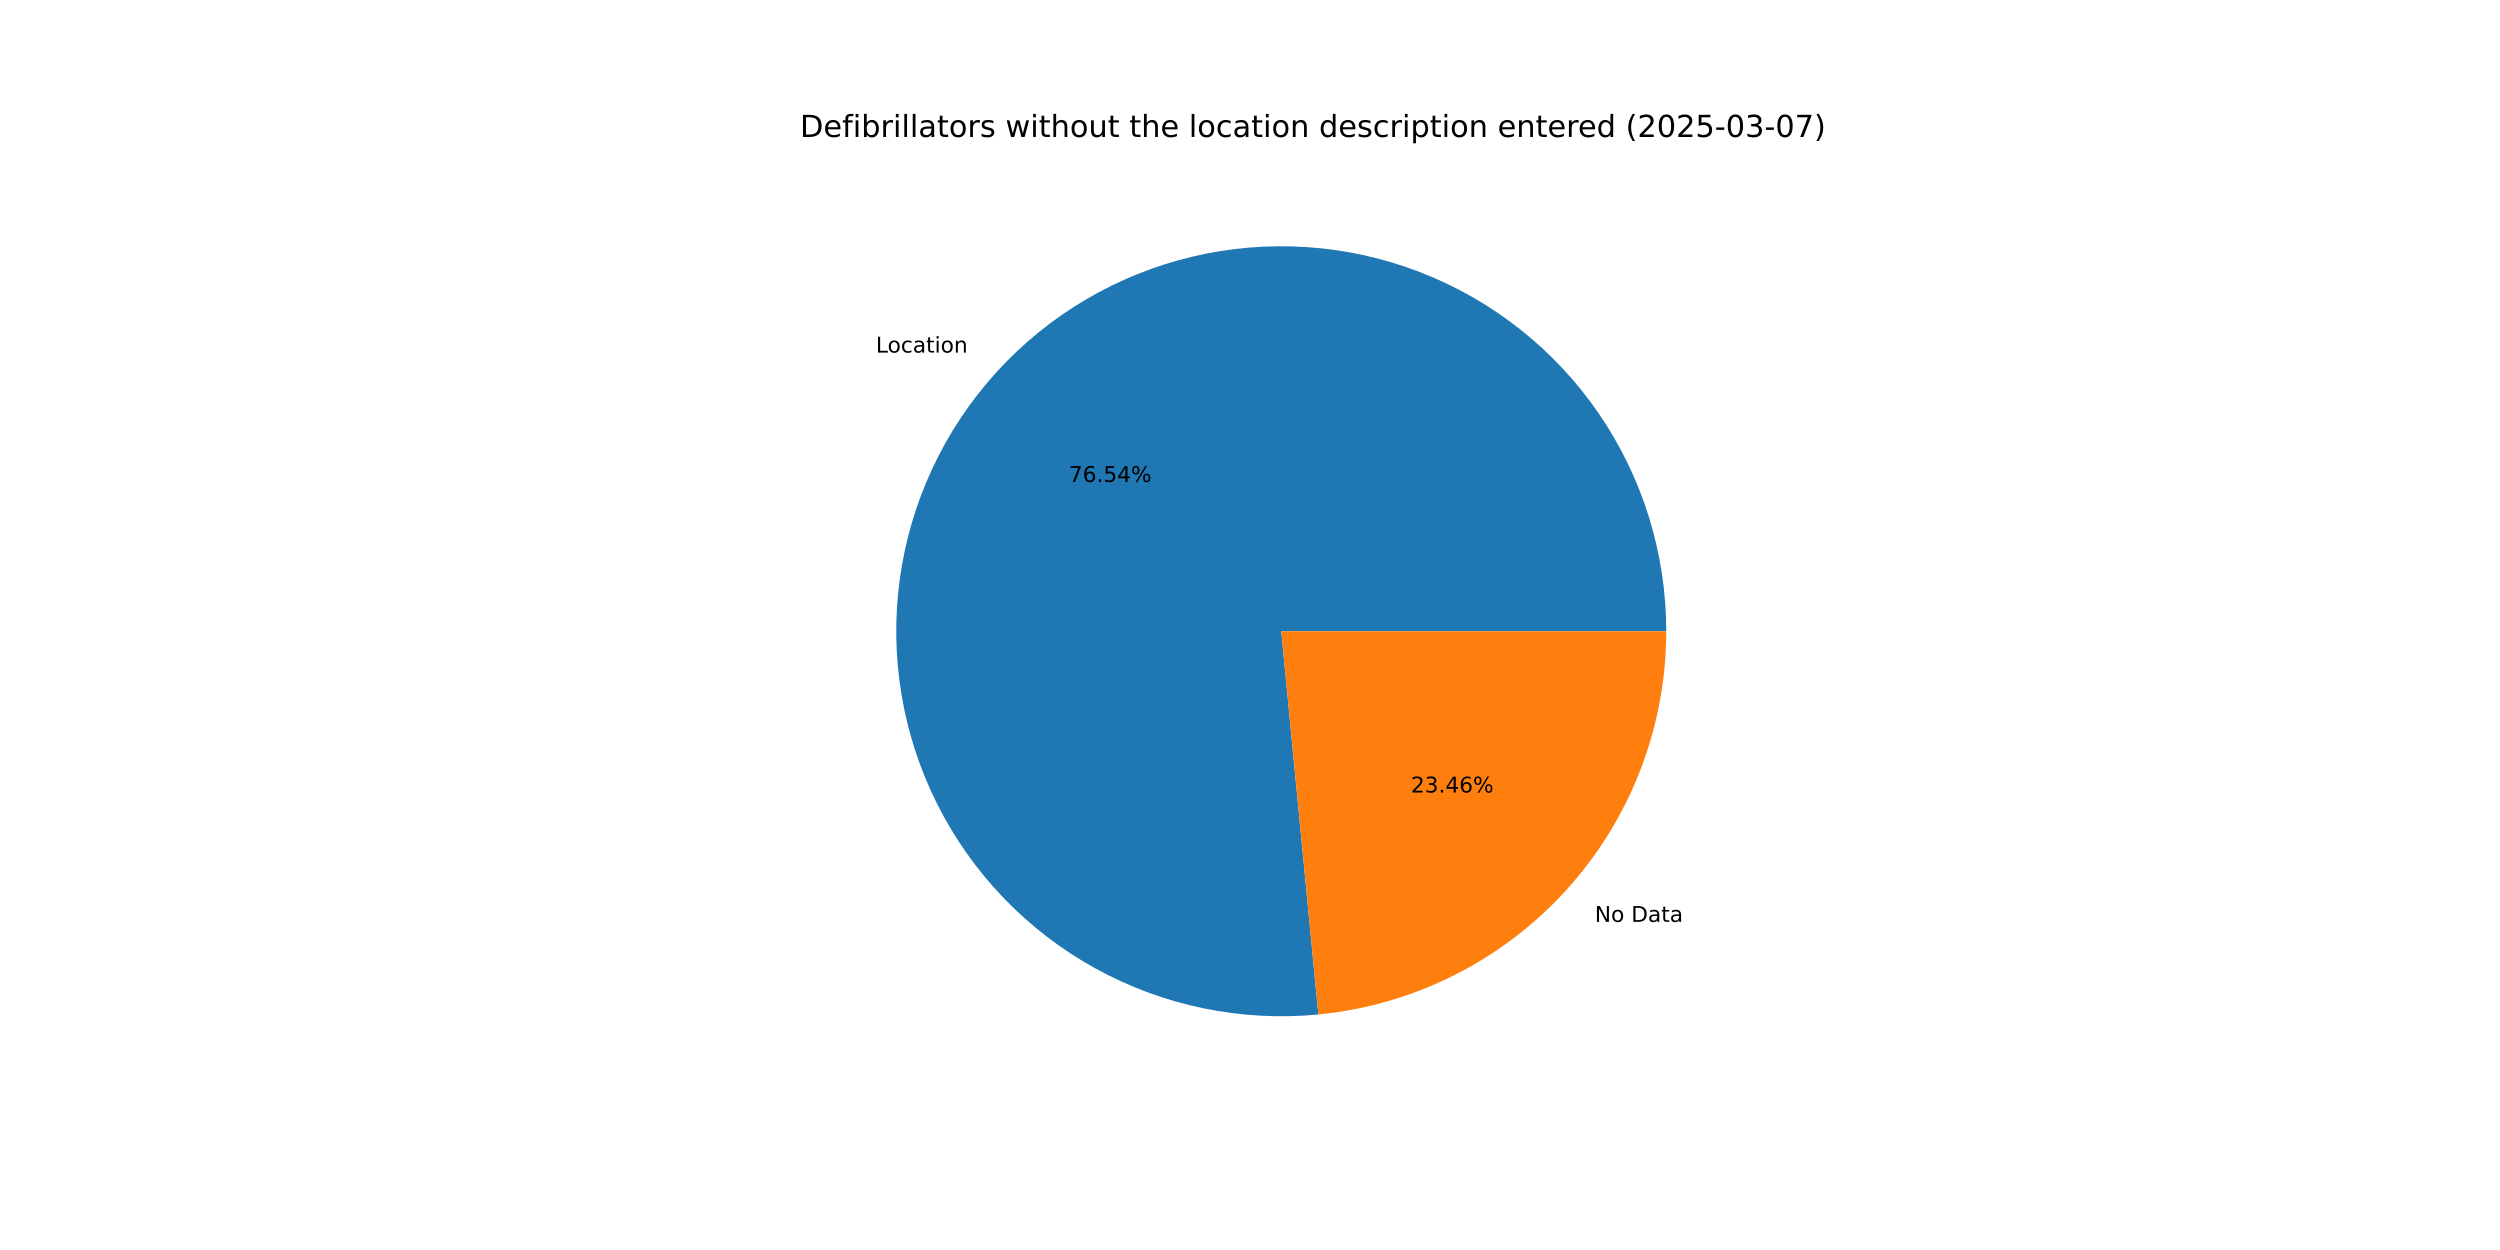
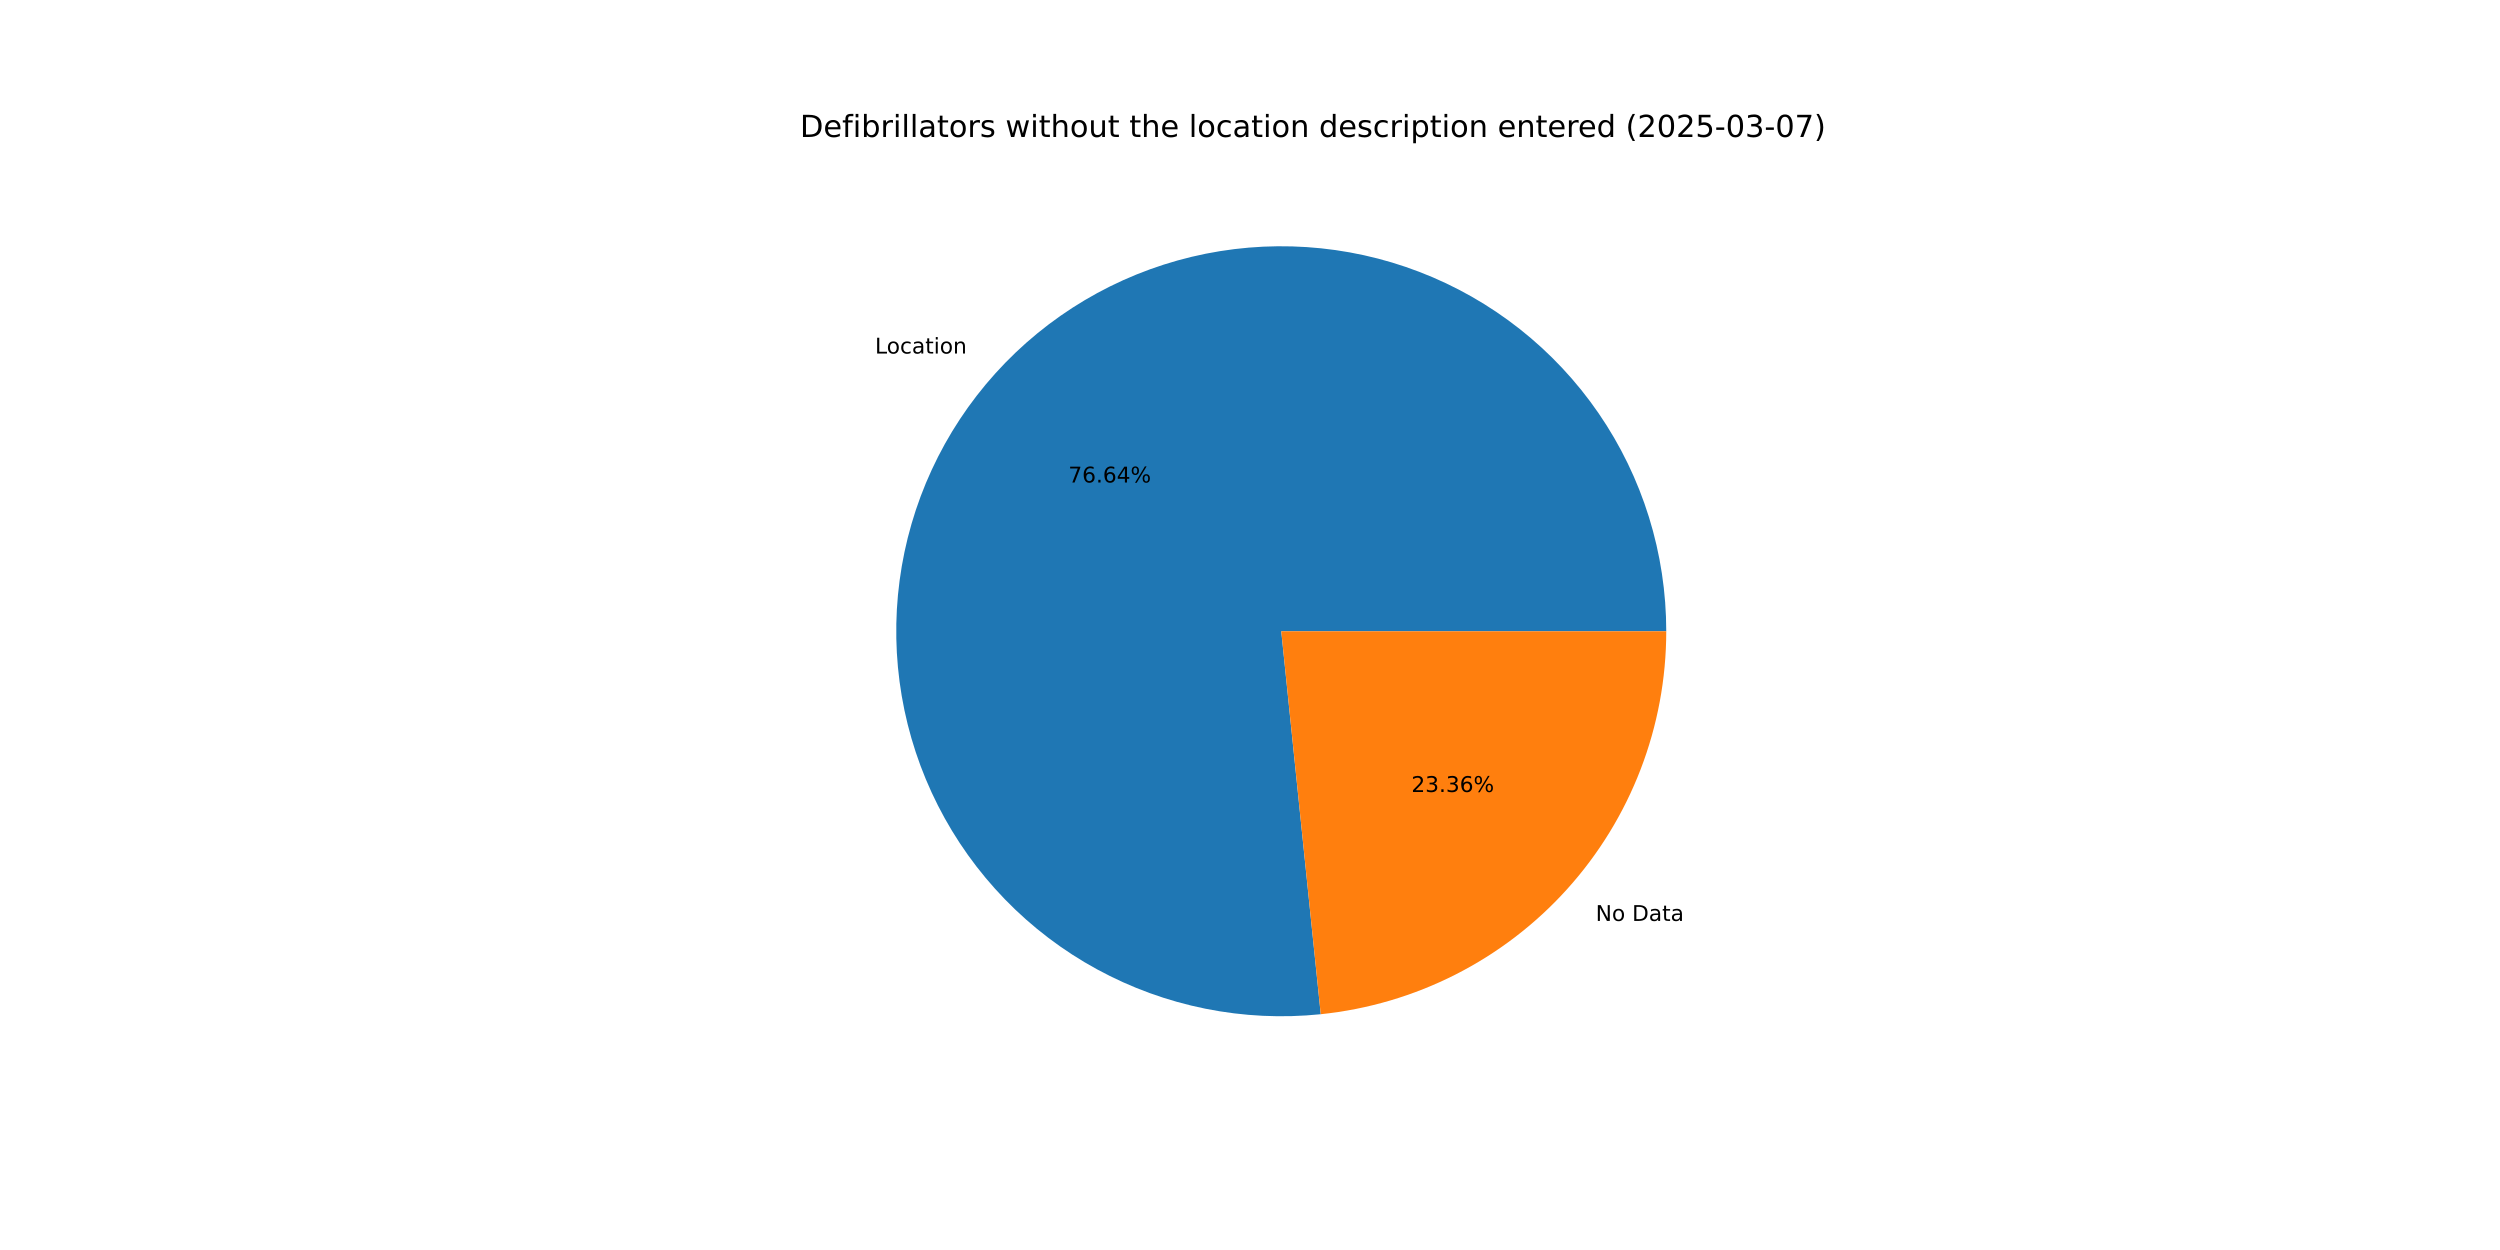
<svg xmlns="http://www.w3.org/2000/svg" xmlns:xlink="http://www.w3.org/1999/xlink" width="1152pt" height="576pt" viewBox="0 0 1152 576" version="1.1">
  <defs>
    <style type="text/css">*{stroke-linejoin: round; stroke-linecap: butt}</style>
  </defs>
  <g id="figure_1">
    <g id="patch_1">
      <path d="M 0 576  L 1152 576  L 1152 0  L 0 0  z " style="fill: #ffffff" />
    </g>
    <g id="axes_1">
      <g id="patch_2">
-         <path d="M 767.808 290.88  C 767.808 273.073 765.127 255.366 759.855 238.357  C 754.583 221.348 746.78 205.229 736.708 190.543  C 726.637 175.857 714.412 162.771 700.444 151.726  C 686.476 140.68 670.925 131.8 654.313 125.385  C 637.701 118.969 620.218 115.092 602.452 113.882  C 584.685 112.672 566.838 114.144 549.51 118.249  C 532.182 122.353 515.57 129.043 500.234 138.094  C 484.898 147.144 471.012 158.452 459.043 171.637  C 447.074 184.822 437.158 199.735 429.629 215.872  C 422.1 232.01 417.043 249.189 414.629 266.832  C 412.216 284.475 412.472 302.382 415.39 319.949  C 418.307 337.515 423.854 354.543 431.841 370.459  C 439.829 386.374 450.168 400.996 462.509 413.834  C 474.851 426.671 489.055 437.577 504.644 446.185  C 520.233 454.792 537.029 461.004 554.467 464.611  C 571.906 468.218 589.788 469.178 607.513 467.461  L 590.4 290.88  z " style="fill: #1f77b4" />
+         <path d="M 767.808 290.88  C 767.808 273.05 765.12 255.321 759.835 238.292  C 754.549 221.263 746.727 205.128 736.631 190.431  C 726.536 175.734 714.282 162.643 700.283 151.599  C 686.285 140.555 670.701 131.685 654.059 125.287  C 637.416 118.889 619.903 115.036 602.112 113.859  C 584.32 112.682 566.453 114.194 549.112 118.343  C 531.771 122.493 515.155 129.233 499.823 138.337  C 484.492 147.44 470.621 158.803 458.677 172.042  C 446.733 185.28 436.853 200.244 429.37 216.429  C 421.888 232.613 416.887 249.833 414.538 267.508  C 412.189 285.183 412.518 303.111 415.514 320.688  C 418.51 338.265 424.139 355.29 432.21 371.189  C 440.281 387.088 450.704 401.679 463.125 414.471  C 475.546 427.262 489.826 438.109 505.481 446.644  C 521.136 455.178 537.988 461.304 555.469 464.815  C 572.951 468.326 590.862 469.181 608.598 467.352  L 590.4 290.88  z " style="fill: #1f77b4" />
      </g>
      <g id="patch_3">
-         <path d="M 607.513 467.461  C 651.383 463.209 692.132 442.758 721.757 410.123  C 751.382 377.488 767.808 334.956 767.808 290.88  L 590.4 290.88  z " style="fill: #ff7f0e" />
+         <path d="M 608.598 467.352  C 652.254 462.85 692.724 442.305 722.123 409.718  C 751.522 377.132 767.808 334.768 767.808 290.88  L 590.4 290.88  z " style="fill: #ff7f0e" />
      </g>
      <g id="matplotlib.axis_1" />
      <g id="matplotlib.axis_2" />
      <g id="text_1">
-         <g transform="translate(403.61 162.4723) scale(0.1 -0.1)">
+         <g transform="translate(403.2075 162.9171) scale(0.1 -0.1)">
          <defs>
            <path id="DejaVuSans-4c" d="M 628 4666  L 1259 4666  L 1259 531  L 3531 531  L 3531 0  L 628 0  L 628 4666  z " transform="scale(0.015625)" />
            <path id="DejaVuSans-6f" d="M 1959 3097  Q 1497 3097 1228 2736  Q 959 2375 959 1747  Q 959 1119 1226 758  Q 1494 397 1959 397  Q 2419 397 2687 759  Q 2956 1122 2956 1747  Q 2956 2369 2687 2733  Q 2419 3097 1959 3097  z M 1959 3584  Q 2709 3584 3137 3096  Q 3566 2609 3566 1747  Q 3566 888 3137 398  Q 2709 -91 1959 -91  Q 1206 -91 779 398  Q 353 888 353 1747  Q 353 2609 779 3096  Q 1206 3584 1959 3584  z " transform="scale(0.015625)" />
            <path id="DejaVuSans-63" d="M 3122 3366  L 3122 2828  Q 2878 2963 2633 3030  Q 2388 3097 2138 3097  Q 1578 3097 1268 2742  Q 959 2388 959 1747  Q 959 1106 1268 751  Q 1578 397 2138 397  Q 2388 397 2633 464  Q 2878 531 3122 666  L 3122 134  Q 2881 22 2623 -34  Q 2366 -91 2075 -91  Q 1284 -91 818 406  Q 353 903 353 1747  Q 353 2603 823 3093  Q 1294 3584 2113 3584  Q 2378 3584 2631 3529  Q 2884 3475 3122 3366  z " transform="scale(0.015625)" />
            <path id="DejaVuSans-61" d="M 2194 1759  Q 1497 1759 1228 1600  Q 959 1441 959 1056  Q 959 750 1161 570  Q 1363 391 1709 391  Q 2188 391 2477 730  Q 2766 1069 2766 1631  L 2766 1759  L 2194 1759  z M 3341 1997  L 3341 0  L 2766 0  L 2766 531  Q 2569 213 2275 61  Q 1981 -91 1556 -91  Q 1019 -91 701 211  Q 384 513 384 1019  Q 384 1609 779 1909  Q 1175 2209 1959 2209  L 2766 2209  L 2766 2266  Q 2766 2663 2505 2880  Q 2244 3097 1772 3097  Q 1472 3097 1187 3025  Q 903 2953 641 2809  L 641 3341  Q 956 3463 1253 3523  Q 1550 3584 1831 3584  Q 2591 3584 2966 3190  Q 3341 2797 3341 1997  z " transform="scale(0.015625)" />
            <path id="DejaVuSans-74" d="M 1172 4494  L 1172 3500  L 2356 3500  L 2356 3053  L 1172 3053  L 1172 1153  Q 1172 725 1289 603  Q 1406 481 1766 481  L 2356 481  L 2356 0  L 1766 0  Q 1100 0 847 248  Q 594 497 594 1153  L 594 3053  L 172 3053  L 172 3500  L 594 3500  L 594 4494  L 1172 4494  z " transform="scale(0.015625)" />
            <path id="DejaVuSans-69" d="M 603 3500  L 1178 3500  L 1178 0  L 603 0  L 603 3500  z M 603 4863  L 1178 4863  L 1178 4134  L 603 4134  L 603 4863  z " transform="scale(0.015625)" />
            <path id="DejaVuSans-6e" d="M 3513 2113  L 3513 0  L 2938 0  L 2938 2094  Q 2938 2591 2744 2837  Q 2550 3084 2163 3084  Q 1697 3084 1428 2787  Q 1159 2491 1159 1978  L 1159 0  L 581 0  L 581 3500  L 1159 3500  L 1159 2956  Q 1366 3272 1645 3428  Q 1925 3584 2291 3584  Q 2894 3584 3203 3211  Q 3513 2838 3513 2113  z " transform="scale(0.015625)" />
          </defs>
          <use xlink:href="#DejaVuSans-4c" />
          <use xlink:href="#DejaVuSans-6f" x="53.963" />
          <use xlink:href="#DejaVuSans-63" x="115.145" />
          <use xlink:href="#DejaVuSans-61" x="170.125" />
          <use xlink:href="#DejaVuSans-74" x="231.404" />
          <use xlink:href="#DejaVuSans-69" x="270.613" />
          <use xlink:href="#DejaVuSans-6f" x="298.396" />
          <use xlink:href="#DejaVuSans-6e" x="359.578" />
        </g>
      </g>
      <g id="text_2">
-         <g transform="translate(492.5207 222.0937) scale(0.1 -0.1)">
+         <g transform="translate(492.3012 222.3363) scale(0.1 -0.1)">
          <defs>
            <path id="DejaVuSans-37" d="M 525 4666  L 3525 4666  L 3525 4397  L 1831 0  L 1172 0  L 2766 4134  L 525 4134  L 525 4666  z " transform="scale(0.015625)" />
            <path id="DejaVuSans-36" d="M 2113 2584  Q 1688 2584 1439 2293  Q 1191 2003 1191 1497  Q 1191 994 1439 701  Q 1688 409 2113 409  Q 2538 409 2786 701  Q 3034 994 3034 1497  Q 3034 2003 2786 2293  Q 2538 2584 2113 2584  z M 3366 4563  L 3366 3988  Q 3128 4100 2886 4159  Q 2644 4219 2406 4219  Q 1781 4219 1451 3797  Q 1122 3375 1075 2522  Q 1259 2794 1537 2939  Q 1816 3084 2150 3084  Q 2853 3084 3261 2657  Q 3669 2231 3669 1497  Q 3669 778 3244 343  Q 2819 -91 2113 -91  Q 1303 -91 875 529  Q 447 1150 447 2328  Q 447 3434 972 4092  Q 1497 4750 2381 4750  Q 2619 4750 2861 4703  Q 3103 4656 3366 4563  z " transform="scale(0.015625)" />
            <path id="DejaVuSans-2e" d="M 684 794  L 1344 794  L 1344 0  L 684 0  L 684 794  z " transform="scale(0.015625)" />
-             <path id="DejaVuSans-35" d="M 691 4666  L 3169 4666  L 3169 4134  L 1269 4134  L 1269 2991  Q 1406 3038 1543 3061  Q 1681 3084 1819 3084  Q 2600 3084 3056 2656  Q 3513 2228 3513 1497  Q 3513 744 3044 326  Q 2575 -91 1722 -91  Q 1428 -91 1123 -41  Q 819 9 494 109  L 494 744  Q 775 591 1075 516  Q 1375 441 1709 441  Q 2250 441 2565 725  Q 2881 1009 2881 1497  Q 2881 1984 2565 2268  Q 2250 2553 1709 2553  Q 1456 2553 1204 2497  Q 953 2441 691 2322  L 691 4666  z " transform="scale(0.015625)" />
            <path id="DejaVuSans-34" d="M 2419 4116  L 825 1625  L 2419 1625  L 2419 4116  z M 2253 4666  L 3047 4666  L 3047 1625  L 3713 1625  L 3713 1100  L 3047 1100  L 3047 0  L 2419 0  L 2419 1100  L 313 1100  L 313 1709  L 2253 4666  z " transform="scale(0.015625)" />
            <path id="DejaVuSans-25" d="M 4653 2053  Q 4381 2053 4226 1822  Q 4072 1591 4072 1178  Q 4072 772 4226 539  Q 4381 306 4653 306  Q 4919 306 5073 539  Q 5228 772 5228 1178  Q 5228 1588 5073 1820  Q 4919 2053 4653 2053  z M 4653 2450  Q 5147 2450 5437 2106  Q 5728 1763 5728 1178  Q 5728 594 5436 251  Q 5144 -91 4653 -91  Q 4153 -91 3862 251  Q 3572 594 3572 1178  Q 3572 1766 3864 2108  Q 4156 2450 4653 2450  z M 1428 4353  Q 1159 4353 1004 4120  Q 850 3888 850 3481  Q 850 3069 1003 2837  Q 1156 2606 1428 2606  Q 1700 2606 1854 2837  Q 2009 3069 2009 3481  Q 2009 3884 1853 4118  Q 1697 4353 1428 4353  z M 4250 4750  L 4750 4750  L 1831 -91  L 1331 -91  L 4250 4750  z M 1428 4750  Q 1922 4750 2215 4408  Q 2509 4066 2509 3481  Q 2509 2891 2217 2550  Q 1925 2209 1428 2209  Q 931 2209 642 2551  Q 353 2894 353 3481  Q 353 4063 643 4406  Q 934 4750 1428 4750  z " transform="scale(0.015625)" />
          </defs>
          <use xlink:href="#DejaVuSans-37" />
          <use xlink:href="#DejaVuSans-36" x="63.623" />
          <use xlink:href="#DejaVuSans-2e" x="127.246" />
-           <use xlink:href="#DejaVuSans-35" x="159.033" />
+           <use xlink:href="#DejaVuSans-36" x="159.033" />
          <use xlink:href="#DejaVuSans-34" x="222.656" />
          <use xlink:href="#DejaVuSans-25" x="286.279" />
        </g>
      </g>
      <g id="text_3">
-         <g transform="translate(734.8931 424.8064) scale(0.1 -0.1)">
+         <g transform="translate(735.2956 424.3617) scale(0.1 -0.1)">
          <defs>
            <path id="DejaVuSans-4e" d="M 628 4666  L 1478 4666  L 3547 763  L 3547 4666  L 4159 4666  L 4159 0  L 3309 0  L 1241 3903  L 1241 0  L 628 0  L 628 4666  z " transform="scale(0.015625)" />
            <path id="DejaVuSans-20" transform="scale(0.015625)" />
            <path id="DejaVuSans-44" d="M 1259 4147  L 1259 519  L 2022 519  Q 2988 519 3436 956  Q 3884 1394 3884 2338  Q 3884 3275 3436 3711  Q 2988 4147 2022 4147  L 1259 4147  z M 628 4666  L 1925 4666  Q 3281 4666 3915 4102  Q 4550 3538 4550 2338  Q 4550 1131 3912 565  Q 3275 0 1925 0  L 628 0  L 628 4666  z " transform="scale(0.015625)" />
          </defs>
          <use xlink:href="#DejaVuSans-4e" />
          <use xlink:href="#DejaVuSans-6f" x="74.805" />
          <use xlink:href="#DejaVuSans-20" x="135.986" />
          <use xlink:href="#DejaVuSans-44" x="167.773" />
          <use xlink:href="#DejaVuSans-61" x="244.775" />
          <use xlink:href="#DejaVuSans-74" x="306.055" />
          <use xlink:href="#DejaVuSans-61" x="345.264" />
        </g>
      </g>
      <g id="text_4">
-         <g transform="translate(650.1496 365.185) scale(0.1 -0.1)">
+         <g transform="translate(650.3691 364.9424) scale(0.1 -0.1)">
          <defs>
            <path id="DejaVuSans-32" d="M 1228 531  L 3431 531  L 3431 0  L 469 0  L 469 531  Q 828 903 1448 1529  Q 2069 2156 2228 2338  Q 2531 2678 2651 2914  Q 2772 3150 2772 3378  Q 2772 3750 2511 3984  Q 2250 4219 1831 4219  Q 1534 4219 1204 4116  Q 875 4013 500 3803  L 500 4441  Q 881 4594 1212 4672  Q 1544 4750 1819 4750  Q 2544 4750 2975 4387  Q 3406 4025 3406 3419  Q 3406 3131 3298 2873  Q 3191 2616 2906 2266  Q 2828 2175 2409 1742  Q 1991 1309 1228 531  z " transform="scale(0.015625)" />
            <path id="DejaVuSans-33" d="M 2597 2516  Q 3050 2419 3304 2112  Q 3559 1806 3559 1356  Q 3559 666 3084 287  Q 2609 -91 1734 -91  Q 1441 -91 1130 -33  Q 819 25 488 141  L 488 750  Q 750 597 1062 519  Q 1375 441 1716 441  Q 2309 441 2620 675  Q 2931 909 2931 1356  Q 2931 1769 2642 2001  Q 2353 2234 1838 2234  L 1294 2234  L 1294 2753  L 1863 2753  Q 2328 2753 2575 2939  Q 2822 3125 2822 3475  Q 2822 3834 2567 4026  Q 2313 4219 1838 4219  Q 1578 4219 1281 4162  Q 984 4106 628 3988  L 628 4550  Q 988 4650 1302 4700  Q 1616 4750 1894 4750  Q 2613 4750 3031 4423  Q 3450 4097 3450 3541  Q 3450 3153 3228 2886  Q 3006 2619 2597 2516  z " transform="scale(0.015625)" />
          </defs>
          <use xlink:href="#DejaVuSans-32" />
          <use xlink:href="#DejaVuSans-33" x="63.623" />
          <use xlink:href="#DejaVuSans-2e" x="127.246" />
-           <use xlink:href="#DejaVuSans-34" x="159.033" />
+           <use xlink:href="#DejaVuSans-33" x="159.033" />
          <use xlink:href="#DejaVuSans-36" x="222.656" />
          <use xlink:href="#DejaVuSans-25" x="286.279" />
        </g>
      </g>
      <g id="text_5">
        <g transform="translate(368.64 63.12) scale(0.14 -0.14)">
          <defs>
            <path id="DejaVuSans-65" d="M 3597 1894  L 3597 1613  L 953 1613  Q 991 1019 1311 708  Q 1631 397 2203 397  Q 2534 397 2845 478  Q 3156 559 3463 722  L 3463 178  Q 3153 47 2828 -22  Q 2503 -91 2169 -91  Q 1331 -91 842 396  Q 353 884 353 1716  Q 353 2575 817 3079  Q 1281 3584 2069 3584  Q 2775 3584 3186 3129  Q 3597 2675 3597 1894  z M 3022 2063  Q 3016 2534 2758 2815  Q 2500 3097 2075 3097  Q 1594 3097 1305 2825  Q 1016 2553 972 2059  L 3022 2063  z " transform="scale(0.015625)" />
            <path id="DejaVuSans-66" d="M 2375 4863  L 2375 4384  L 1825 4384  Q 1516 4384 1395 4259  Q 1275 4134 1275 3809  L 1275 3500  L 2222 3500  L 2222 3053  L 1275 3053  L 1275 0  L 697 0  L 697 3053  L 147 3053  L 147 3500  L 697 3500  L 697 3744  Q 697 4328 969 4595  Q 1241 4863 1831 4863  L 2375 4863  z " transform="scale(0.015625)" />
            <path id="DejaVuSans-62" d="M 3116 1747  Q 3116 2381 2855 2742  Q 2594 3103 2138 3103  Q 1681 3103 1420 2742  Q 1159 2381 1159 1747  Q 1159 1113 1420 752  Q 1681 391 2138 391  Q 2594 391 2855 752  Q 3116 1113 3116 1747  z M 1159 2969  Q 1341 3281 1617 3432  Q 1894 3584 2278 3584  Q 2916 3584 3314 3078  Q 3713 2572 3713 1747  Q 3713 922 3314 415  Q 2916 -91 2278 -91  Q 1894 -91 1617 61  Q 1341 213 1159 525  L 1159 0  L 581 0  L 581 4863  L 1159 4863  L 1159 2969  z " transform="scale(0.015625)" />
            <path id="DejaVuSans-72" d="M 2631 2963  Q 2534 3019 2420 3045  Q 2306 3072 2169 3072  Q 1681 3072 1420 2755  Q 1159 2438 1159 1844  L 1159 0  L 581 0  L 581 3500  L 1159 3500  L 1159 2956  Q 1341 3275 1631 3429  Q 1922 3584 2338 3584  Q 2397 3584 2469 3576  Q 2541 3569 2628 3553  L 2631 2963  z " transform="scale(0.015625)" />
            <path id="DejaVuSans-6c" d="M 603 4863  L 1178 4863  L 1178 0  L 603 0  L 603 4863  z " transform="scale(0.015625)" />
            <path id="DejaVuSans-73" d="M 2834 3397  L 2834 2853  Q 2591 2978 2328 3040  Q 2066 3103 1784 3103  Q 1356 3103 1142 2972  Q 928 2841 928 2578  Q 928 2378 1081 2264  Q 1234 2150 1697 2047  L 1894 2003  Q 2506 1872 2764 1633  Q 3022 1394 3022 966  Q 3022 478 2636 193  Q 2250 -91 1575 -91  Q 1294 -91 989 -36  Q 684 19 347 128  L 347 722  Q 666 556 975 473  Q 1284 391 1588 391  Q 1994 391 2212 530  Q 2431 669 2431 922  Q 2431 1156 2273 1281  Q 2116 1406 1581 1522  L 1381 1569  Q 847 1681 609 1914  Q 372 2147 372 2553  Q 372 3047 722 3315  Q 1072 3584 1716 3584  Q 2034 3584 2315 3537  Q 2597 3491 2834 3397  z " transform="scale(0.015625)" />
            <path id="DejaVuSans-77" d="M 269 3500  L 844 3500  L 1563 769  L 2278 3500  L 2956 3500  L 3675 769  L 4391 3500  L 4966 3500  L 4050 0  L 3372 0  L 2619 2869  L 1863 0  L 1184 0  L 269 3500  z " transform="scale(0.015625)" />
            <path id="DejaVuSans-68" d="M 3513 2113  L 3513 0  L 2938 0  L 2938 2094  Q 2938 2591 2744 2837  Q 2550 3084 2163 3084  Q 1697 3084 1428 2787  Q 1159 2491 1159 1978  L 1159 0  L 581 0  L 581 4863  L 1159 4863  L 1159 2956  Q 1366 3272 1645 3428  Q 1925 3584 2291 3584  Q 2894 3584 3203 3211  Q 3513 2838 3513 2113  z " transform="scale(0.015625)" />
            <path id="DejaVuSans-75" d="M 544 1381  L 544 3500  L 1119 3500  L 1119 1403  Q 1119 906 1312 657  Q 1506 409 1894 409  Q 2359 409 2629 706  Q 2900 1003 2900 1516  L 2900 3500  L 3475 3500  L 3475 0  L 2900 0  L 2900 538  Q 2691 219 2414 64  Q 2138 -91 1772 -91  Q 1169 -91 856 284  Q 544 659 544 1381  z M 1991 3584  L 1991 3584  z " transform="scale(0.015625)" />
            <path id="DejaVuSans-64" d="M 2906 2969  L 2906 4863  L 3481 4863  L 3481 0  L 2906 0  L 2906 525  Q 2725 213 2448 61  Q 2172 -91 1784 -91  Q 1150 -91 751 415  Q 353 922 353 1747  Q 353 2572 751 3078  Q 1150 3584 1784 3584  Q 2172 3584 2448 3432  Q 2725 3281 2906 2969  z M 947 1747  Q 947 1113 1208 752  Q 1469 391 1925 391  Q 2381 391 2643 752  Q 2906 1113 2906 1747  Q 2906 2381 2643 2742  Q 2381 3103 1925 3103  Q 1469 3103 1208 2742  Q 947 2381 947 1747  z " transform="scale(0.015625)" />
            <path id="DejaVuSans-70" d="M 1159 525  L 1159 -1331  L 581 -1331  L 581 3500  L 1159 3500  L 1159 2969  Q 1341 3281 1617 3432  Q 1894 3584 2278 3584  Q 2916 3584 3314 3078  Q 3713 2572 3713 1747  Q 3713 922 3314 415  Q 2916 -91 2278 -91  Q 1894 -91 1617 61  Q 1341 213 1159 525  z M 3116 1747  Q 3116 2381 2855 2742  Q 2594 3103 2138 3103  Q 1681 3103 1420 2742  Q 1159 2381 1159 1747  Q 1159 1113 1420 752  Q 1681 391 2138 391  Q 2594 391 2855 752  Q 3116 1113 3116 1747  z " transform="scale(0.015625)" />
            <path id="DejaVuSans-28" d="M 1984 4856  Q 1566 4138 1362 3434  Q 1159 2731 1159 2009  Q 1159 1288 1364 580  Q 1569 -128 1984 -844  L 1484 -844  Q 1016 -109 783 600  Q 550 1309 550 2009  Q 550 2706 781 3412  Q 1013 4119 1484 4856  L 1984 4856  z " transform="scale(0.015625)" />
            <path id="DejaVuSans-30" d="M 2034 4250  Q 1547 4250 1301 3770  Q 1056 3291 1056 2328  Q 1056 1369 1301 889  Q 1547 409 2034 409  Q 2525 409 2770 889  Q 3016 1369 3016 2328  Q 3016 3291 2770 3770  Q 2525 4250 2034 4250  z M 2034 4750  Q 2819 4750 3233 4129  Q 3647 3509 3647 2328  Q 3647 1150 3233 529  Q 2819 -91 2034 -91  Q 1250 -91 836 529  Q 422 1150 422 2328  Q 422 3509 836 4129  Q 1250 4750 2034 4750  z " transform="scale(0.015625)" />
+             <path id="DejaVuSans-35" d="M 691 4666  L 3169 4666  L 3169 4134  L 1269 4134  L 1269 2991  Q 1406 3038 1543 3061  Q 1681 3084 1819 3084  Q 2600 3084 3056 2656  Q 3513 2228 3513 1497  Q 3513 744 3044 326  Q 2575 -91 1722 -91  Q 1428 -91 1123 -41  Q 819 9 494 109  L 494 744  Q 775 591 1075 516  Q 1375 441 1709 441  Q 2250 441 2565 725  Q 2881 1009 2881 1497  Q 2881 1984 2565 2268  Q 2250 2553 1709 2553  Q 1456 2553 1204 2497  Q 953 2441 691 2322  L 691 4666  z " transform="scale(0.015625)" />
            <path id="DejaVuSans-2d" d="M 313 2009  L 1997 2009  L 1997 1497  L 313 1497  L 313 2009  z " transform="scale(0.015625)" />
            <path id="DejaVuSans-29" d="M 513 4856  L 1013 4856  Q 1481 4119 1714 3412  Q 1947 2706 1947 2009  Q 1947 1309 1714 600  Q 1481 -109 1013 -844  L 513 -844  Q 928 -128 1133 580  Q 1338 1288 1338 2009  Q 1338 2731 1133 3434  Q 928 4138 513 4856  z " transform="scale(0.015625)" />
          </defs>
          <use xlink:href="#DejaVuSans-44" />
          <use xlink:href="#DejaVuSans-65" x="77.002" />
          <use xlink:href="#DejaVuSans-66" x="138.525" />
          <use xlink:href="#DejaVuSans-69" x="173.73" />
          <use xlink:href="#DejaVuSans-62" x="201.514" />
          <use xlink:href="#DejaVuSans-72" x="264.99" />
          <use xlink:href="#DejaVuSans-69" x="306.104" />
          <use xlink:href="#DejaVuSans-6c" x="333.887" />
          <use xlink:href="#DejaVuSans-6c" x="361.67" />
          <use xlink:href="#DejaVuSans-61" x="389.453" />
          <use xlink:href="#DejaVuSans-74" x="450.732" />
          <use xlink:href="#DejaVuSans-6f" x="489.941" />
          <use xlink:href="#DejaVuSans-72" x="551.123" />
          <use xlink:href="#DejaVuSans-73" x="592.236" />
          <use xlink:href="#DejaVuSans-20" x="644.336" />
          <use xlink:href="#DejaVuSans-77" x="676.123" />
          <use xlink:href="#DejaVuSans-69" x="757.91" />
          <use xlink:href="#DejaVuSans-74" x="785.693" />
          <use xlink:href="#DejaVuSans-68" x="824.902" />
          <use xlink:href="#DejaVuSans-6f" x="888.281" />
          <use xlink:href="#DejaVuSans-75" x="949.463" />
          <use xlink:href="#DejaVuSans-74" x="1012.842" />
          <use xlink:href="#DejaVuSans-20" x="1052.051" />
          <use xlink:href="#DejaVuSans-74" x="1083.838" />
          <use xlink:href="#DejaVuSans-68" x="1123.047" />
          <use xlink:href="#DejaVuSans-65" x="1186.426" />
          <use xlink:href="#DejaVuSans-20" x="1247.949" />
          <use xlink:href="#DejaVuSans-6c" x="1279.736" />
          <use xlink:href="#DejaVuSans-6f" x="1307.52" />
          <use xlink:href="#DejaVuSans-63" x="1368.701" />
          <use xlink:href="#DejaVuSans-61" x="1423.682" />
          <use xlink:href="#DejaVuSans-74" x="1484.961" />
          <use xlink:href="#DejaVuSans-69" x="1524.17" />
          <use xlink:href="#DejaVuSans-6f" x="1551.953" />
          <use xlink:href="#DejaVuSans-6e" x="1613.135" />
          <use xlink:href="#DejaVuSans-20" x="1676.514" />
          <use xlink:href="#DejaVuSans-64" x="1708.301" />
          <use xlink:href="#DejaVuSans-65" x="1771.777" />
          <use xlink:href="#DejaVuSans-73" x="1833.301" />
          <use xlink:href="#DejaVuSans-63" x="1885.4" />
          <use xlink:href="#DejaVuSans-72" x="1940.381" />
          <use xlink:href="#DejaVuSans-69" x="1981.494" />
          <use xlink:href="#DejaVuSans-70" x="2009.277" />
          <use xlink:href="#DejaVuSans-74" x="2072.754" />
          <use xlink:href="#DejaVuSans-69" x="2111.963" />
          <use xlink:href="#DejaVuSans-6f" x="2139.746" />
          <use xlink:href="#DejaVuSans-6e" x="2200.928" />
          <use xlink:href="#DejaVuSans-20" x="2264.307" />
          <use xlink:href="#DejaVuSans-65" x="2296.094" />
          <use xlink:href="#DejaVuSans-6e" x="2357.617" />
          <use xlink:href="#DejaVuSans-74" x="2420.996" />
          <use xlink:href="#DejaVuSans-65" x="2460.205" />
          <use xlink:href="#DejaVuSans-72" x="2521.729" />
          <use xlink:href="#DejaVuSans-65" x="2560.592" />
          <use xlink:href="#DejaVuSans-64" x="2622.115" />
          <use xlink:href="#DejaVuSans-20" x="2685.592" />
          <use xlink:href="#DejaVuSans-28" x="2717.379" />
          <use xlink:href="#DejaVuSans-32" x="2756.393" />
          <use xlink:href="#DejaVuSans-30" x="2820.016" />
          <use xlink:href="#DejaVuSans-32" x="2883.639" />
          <use xlink:href="#DejaVuSans-35" x="2947.262" />
          <use xlink:href="#DejaVuSans-2d" x="3010.885" />
          <use xlink:href="#DejaVuSans-30" x="3046.969" />
          <use xlink:href="#DejaVuSans-33" x="3110.592" />
          <use xlink:href="#DejaVuSans-2d" x="3174.215" />
          <use xlink:href="#DejaVuSans-30" x="3210.299" />
          <use xlink:href="#DejaVuSans-37" x="3273.922" />
          <use xlink:href="#DejaVuSans-29" x="3337.545" />
        </g>
      </g>
    </g>
  </g>
</svg>
